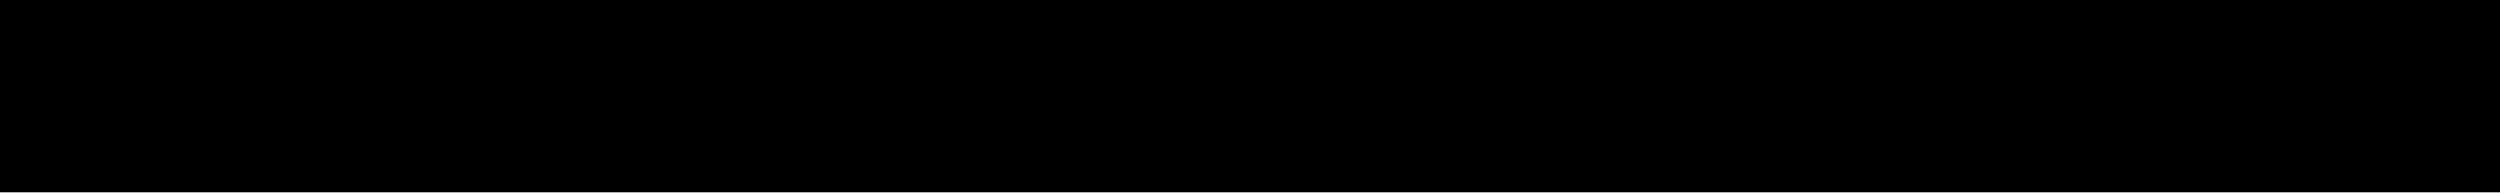
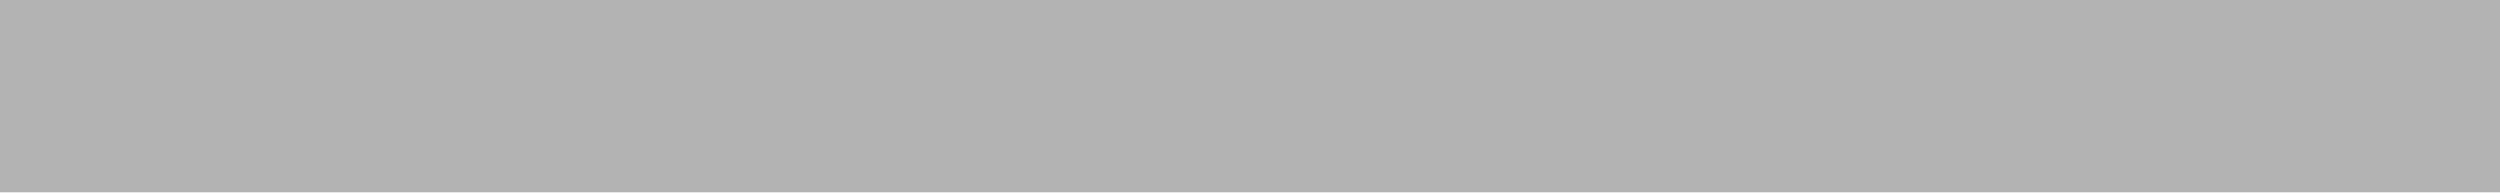
<svg xmlns="http://www.w3.org/2000/svg" width="13" height="1" viewBox="0 0 13 1" fill="none">
-   <path d="M0 0L0 1L13 1V0L0 0Z" fill="black" />
+   <path opacity=".3" d="M0 0v1h13V0H0Z" fill="#000" />
</svg>
